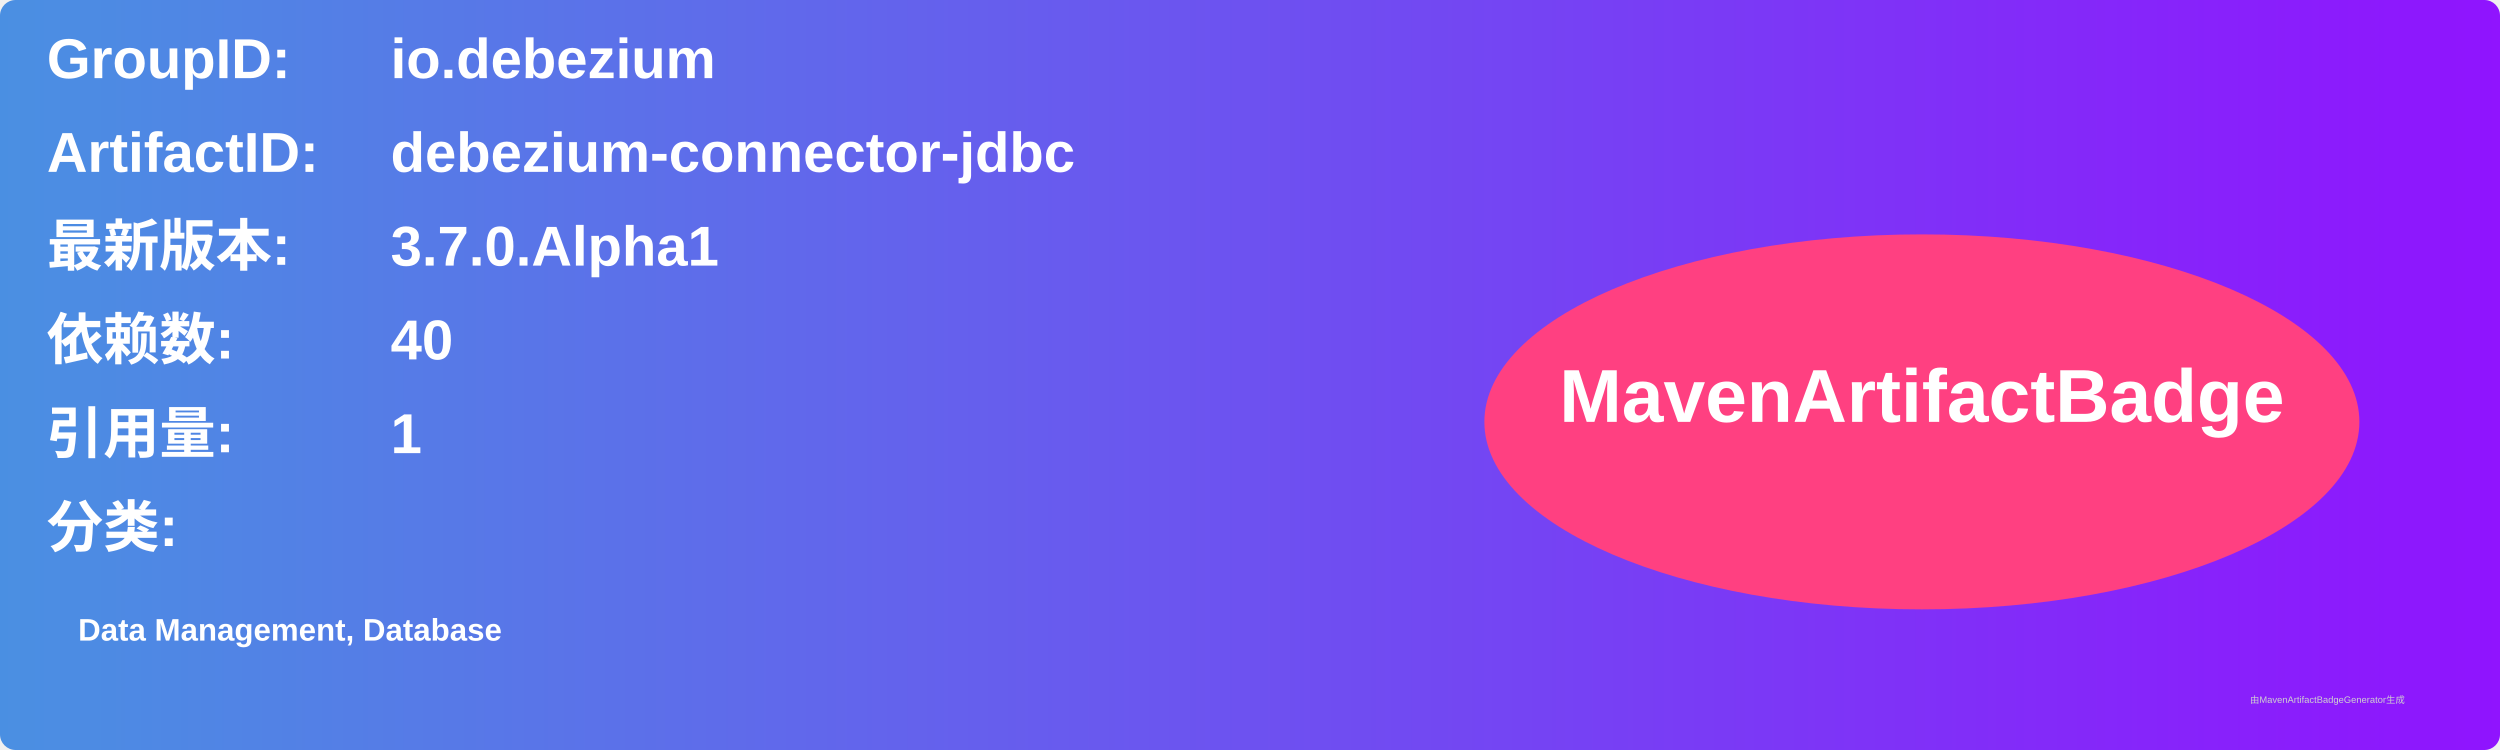
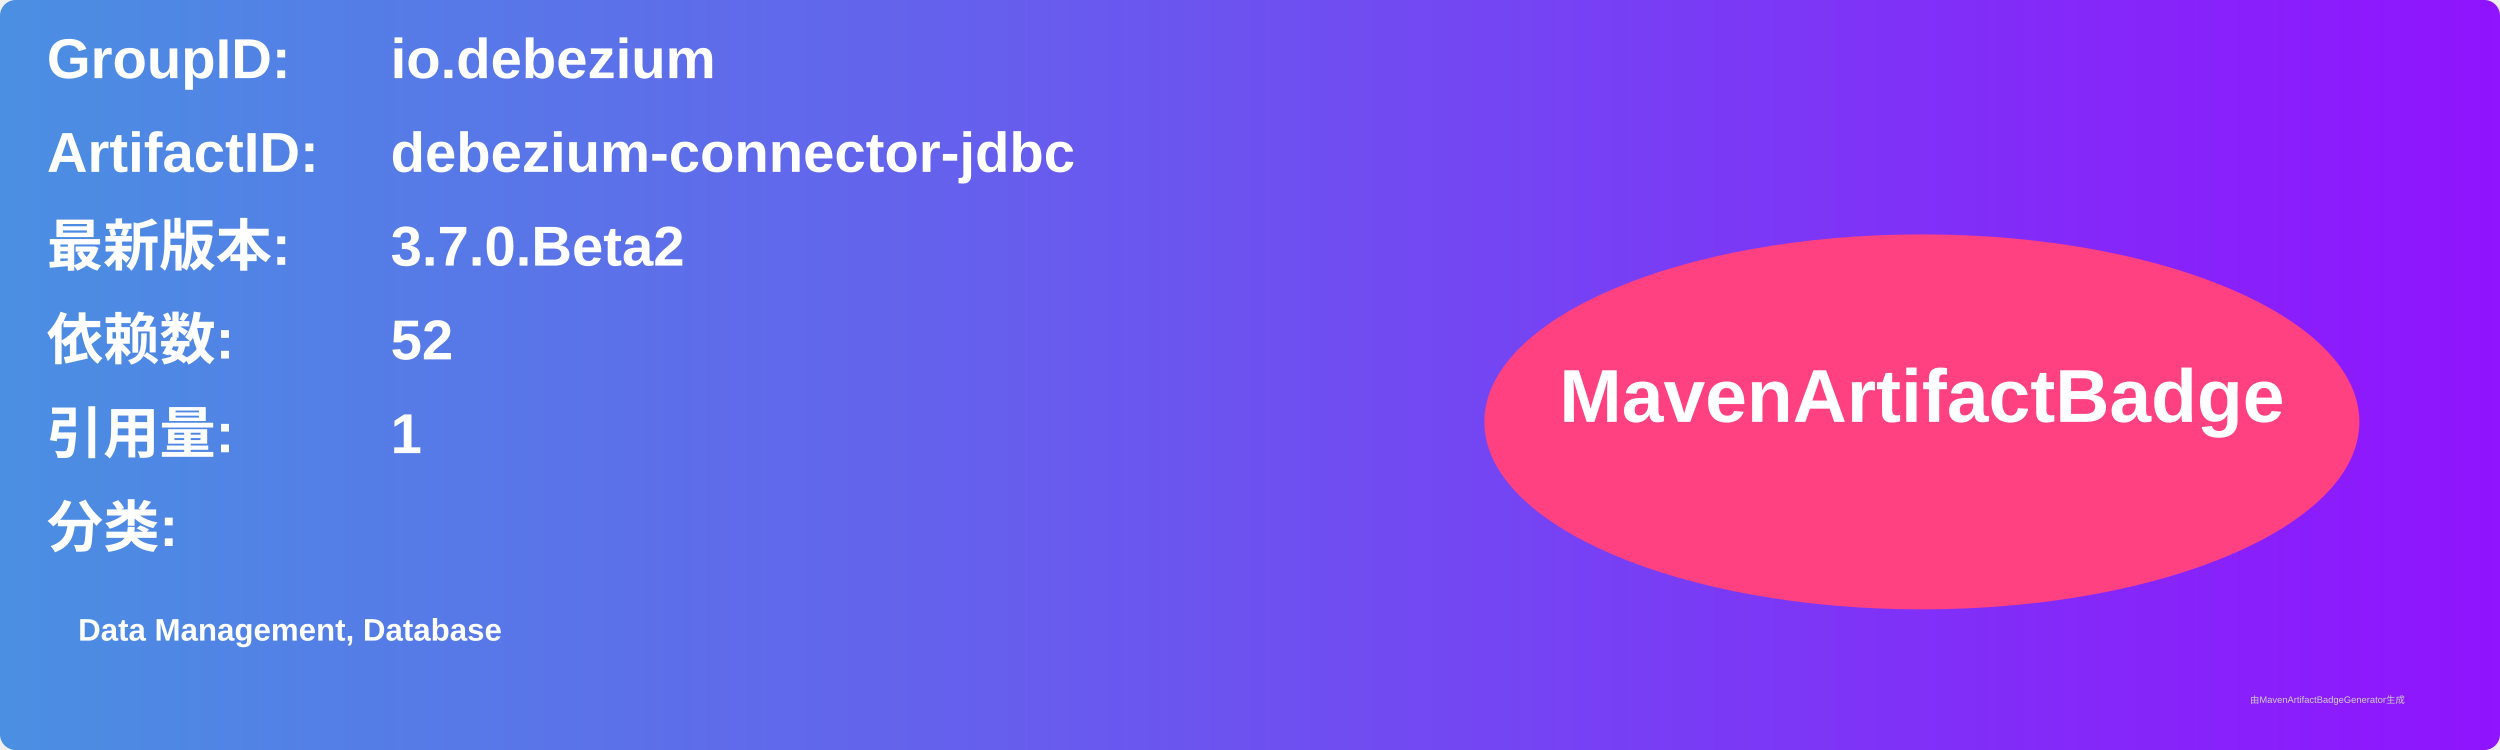
<svg xmlns="http://www.w3.org/2000/svg" width="800" height="240" viewBox="0 0 800 240">
  <linearGradient id="grad" x1="0%" y1="0%" x2="100%" y2="0%">
    <stop offset="0%" stop-color="#4a90e2" />
    <stop offset="100%" stop-color="#9013fe" />
  </linearGradient>
  <rect width="100%" height="100%" rx="5" ry="5" fill="url(#grad)" />
  <g transform="translate(15, 15)">
    <text x="0" y="10" font-family="Arial" font-size="18" fill="white" font-weight="bold" width="260">GroupID:</text>
    <text x="110" y="10" font-family="Arial" font-size="18" fill="white" font-weight="bold" width="460">io.debezium</text>
    <text x="0" y="40" font-family="Arial" font-size="18" fill="white" font-weight="bold" width="260">ArtifactID:</text>
    <text x="110" y="40" font-family="Arial" font-size="18" fill="white" font-weight="bold" width="460">debezium-connector-jdbc</text>
    <text x="0" y="70" font-family="Arial" font-size="18" fill="white" font-weight="bold">最新版本:</text>
    <text x="110" y="70" font-family="Arial" font-size="18" fill="white" font-weight="bold">
-       <tspan font-weight="bold">3.7.0.Alpha1</tspan>
+       <tspan font-weight="bold">3.7.0.Beta2</tspan>
    </text>
    <text x="0" y="100" font-family="Arial" font-size="18" fill="white" font-weight="bold">依赖数: </text>
    <text x="110" y="100" font-family="Arial" font-size="18" fill="white">
-       <tspan font-weight="bold">40</tspan>
+       <tspan font-weight="bold">52</tspan>
    </text>
    <text x="0" y="130" font-family="Arial" font-size="18" fill="white" font-weight="bold">引用量: </text>
    <text x="110" y="130" font-family="Arial" font-size="18" fill="white">
      <tspan font-weight="bold">1</tspan>
    </text>
    <text x="0" y="160" font-family="Arial" font-size="18" fill="white" font-weight="bold">分类:</text>
    <text x="10" y="190" font-family="Arial" font-size="10" fill="white">
      <tspan font-weight="bold">Data Management, Database</tspan>
    </text>
    <ellipse cx="600" cy="120" rx="140" ry="60" fill="#ff4081" />
    <text x="600" y="120" text-anchor="middle" font-family="Arial" font-size="24" fill="white" font-weight="bold">MavenArtifactBadge</text>
  </g>
  <text x="720" y="225" font-family="Arial" font-size="3" fill="#d0d0d0">由MavenArtifactBadgeGenerator生成</text>
</svg>
